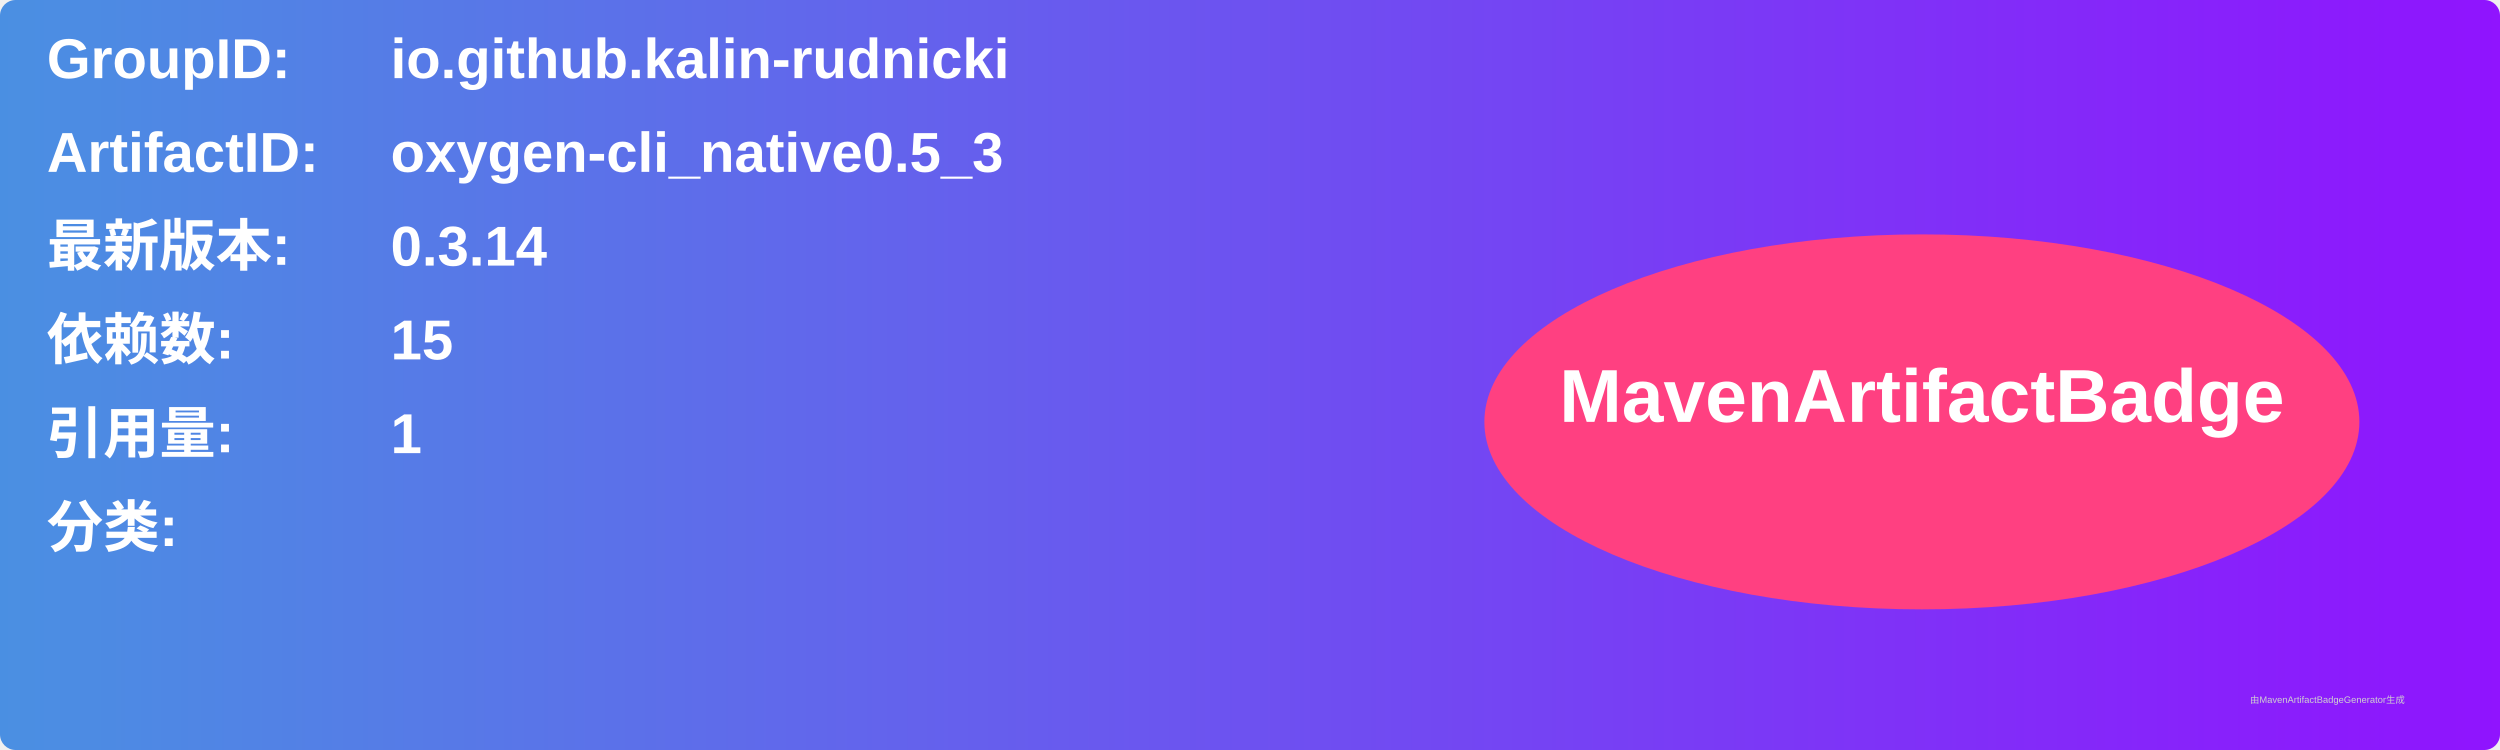
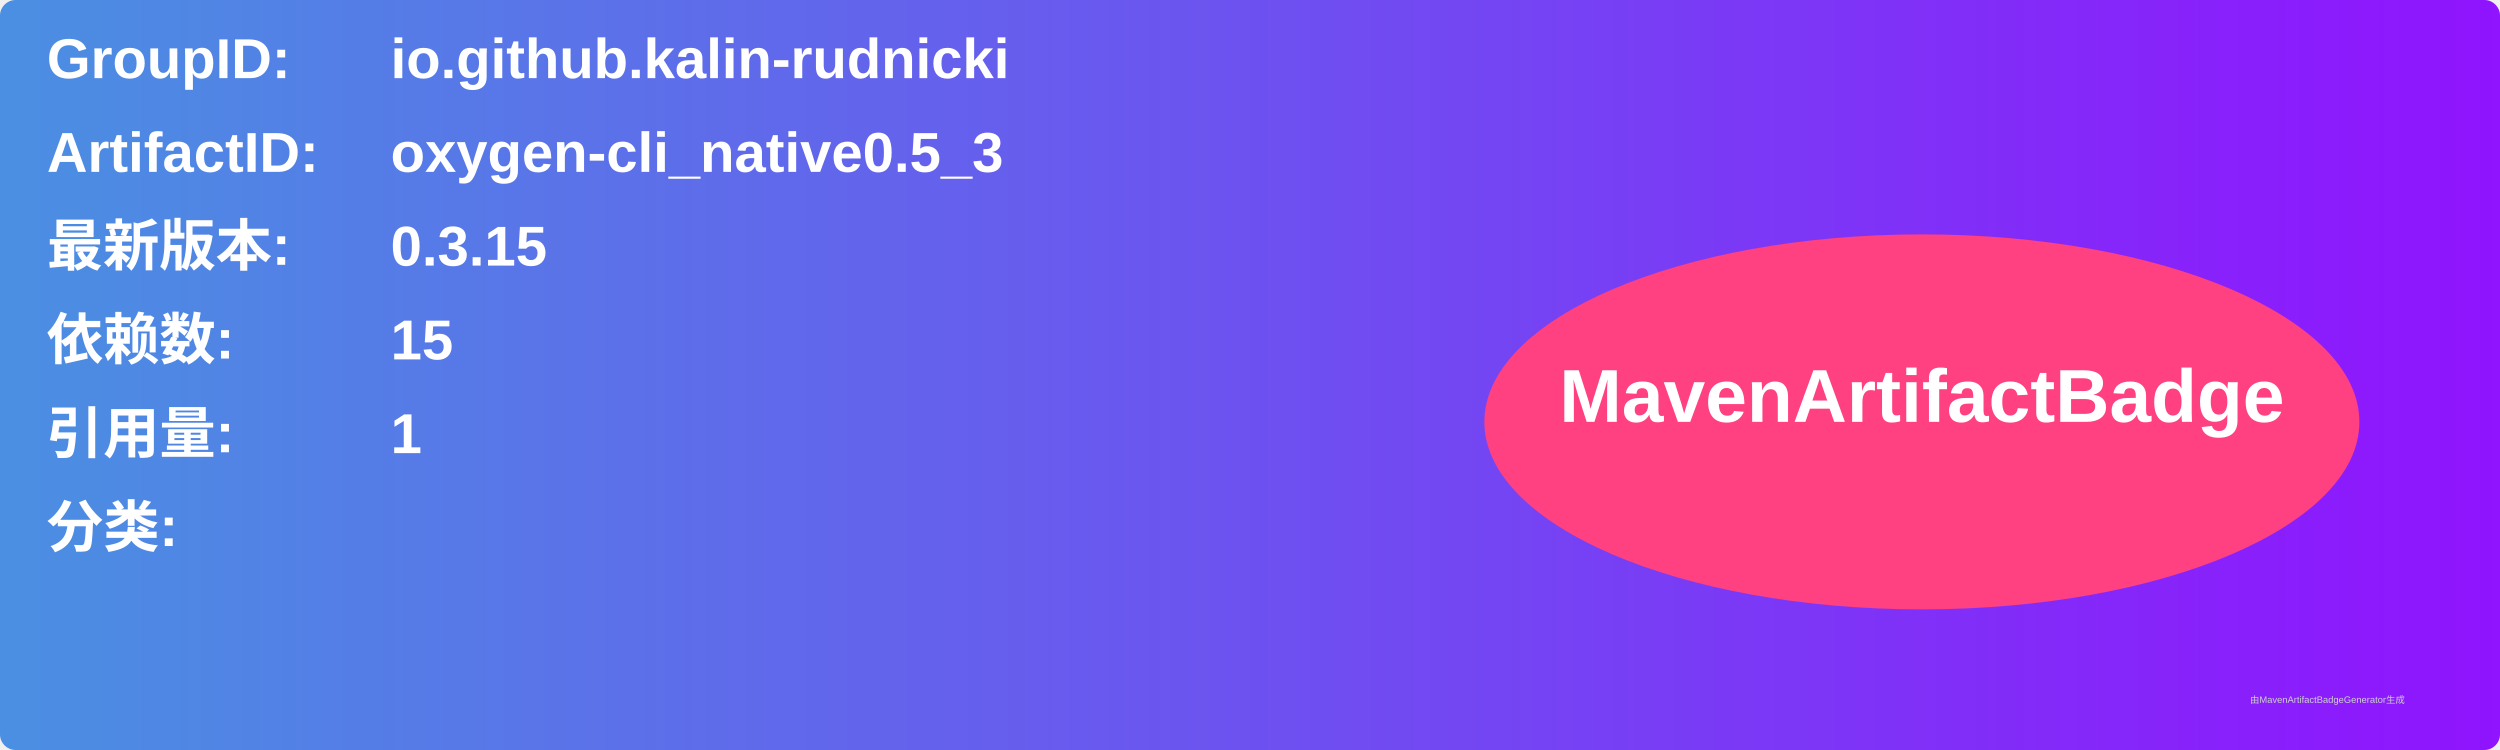
<svg xmlns="http://www.w3.org/2000/svg" width="800" height="240" viewBox="0 0 800 240">
  <linearGradient id="grad" x1="0%" y1="0%" x2="100%" y2="0%">
    <stop offset="0%" stop-color="#4a90e2" />
    <stop offset="100%" stop-color="#9013fe" />
  </linearGradient>
  <rect width="100%" height="100%" rx="5" ry="5" fill="url(#grad)" />
  <g transform="translate(15, 15)">
    <text x="0" y="10" font-family="Arial" font-size="18" fill="white" font-weight="bold" width="260">GroupID:</text>
    <text x="110" y="10" font-family="Arial" font-size="18" fill="white" font-weight="bold" width="460">io.github.kalin-rudnicki</text>
    <text x="0" y="40" font-family="Arial" font-size="18" fill="white" font-weight="bold" width="260">ArtifactID:</text>
    <text x="110" y="40" font-family="Arial" font-size="18" fill="white" font-weight="bold" width="460">oxygen-cli_native0.5_3</text>
    <text x="0" y="70" font-family="Arial" font-size="18" fill="white" font-weight="bold">最新版本:</text>
    <text x="110" y="70" font-family="Arial" font-size="18" fill="white" font-weight="bold">
-       <tspan font-weight="bold">0.3.14</tspan>
+       <tspan font-weight="bold">0.3.15</tspan>
    </text>
    <text x="0" y="100" font-family="Arial" font-size="18" fill="white" font-weight="bold">依赖数: </text>
    <text x="110" y="100" font-family="Arial" font-size="18" fill="white">
      <tspan font-weight="bold">15</tspan>
    </text>
    <text x="0" y="130" font-family="Arial" font-size="18" fill="white" font-weight="bold">引用量: </text>
    <text x="110" y="130" font-family="Arial" font-size="18" fill="white">
      <tspan font-weight="bold">1</tspan>
    </text>
    <text x="0" y="160" font-family="Arial" font-size="18" fill="white" font-weight="bold">分类:</text>
    <text x="10" y="190" font-family="Arial" font-size="10" fill="white">
      <tspan font-weight="bold" />
    </text>
    <ellipse cx="600" cy="120" rx="140" ry="60" fill="#ff4081" />
    <text x="600" y="120" text-anchor="middle" font-family="Arial" font-size="24" fill="white" font-weight="bold">MavenArtifactBadge</text>
  </g>
  <text x="720" y="225" font-family="Arial" font-size="3" fill="#d0d0d0">由MavenArtifactBadgeGenerator生成</text>
</svg>
